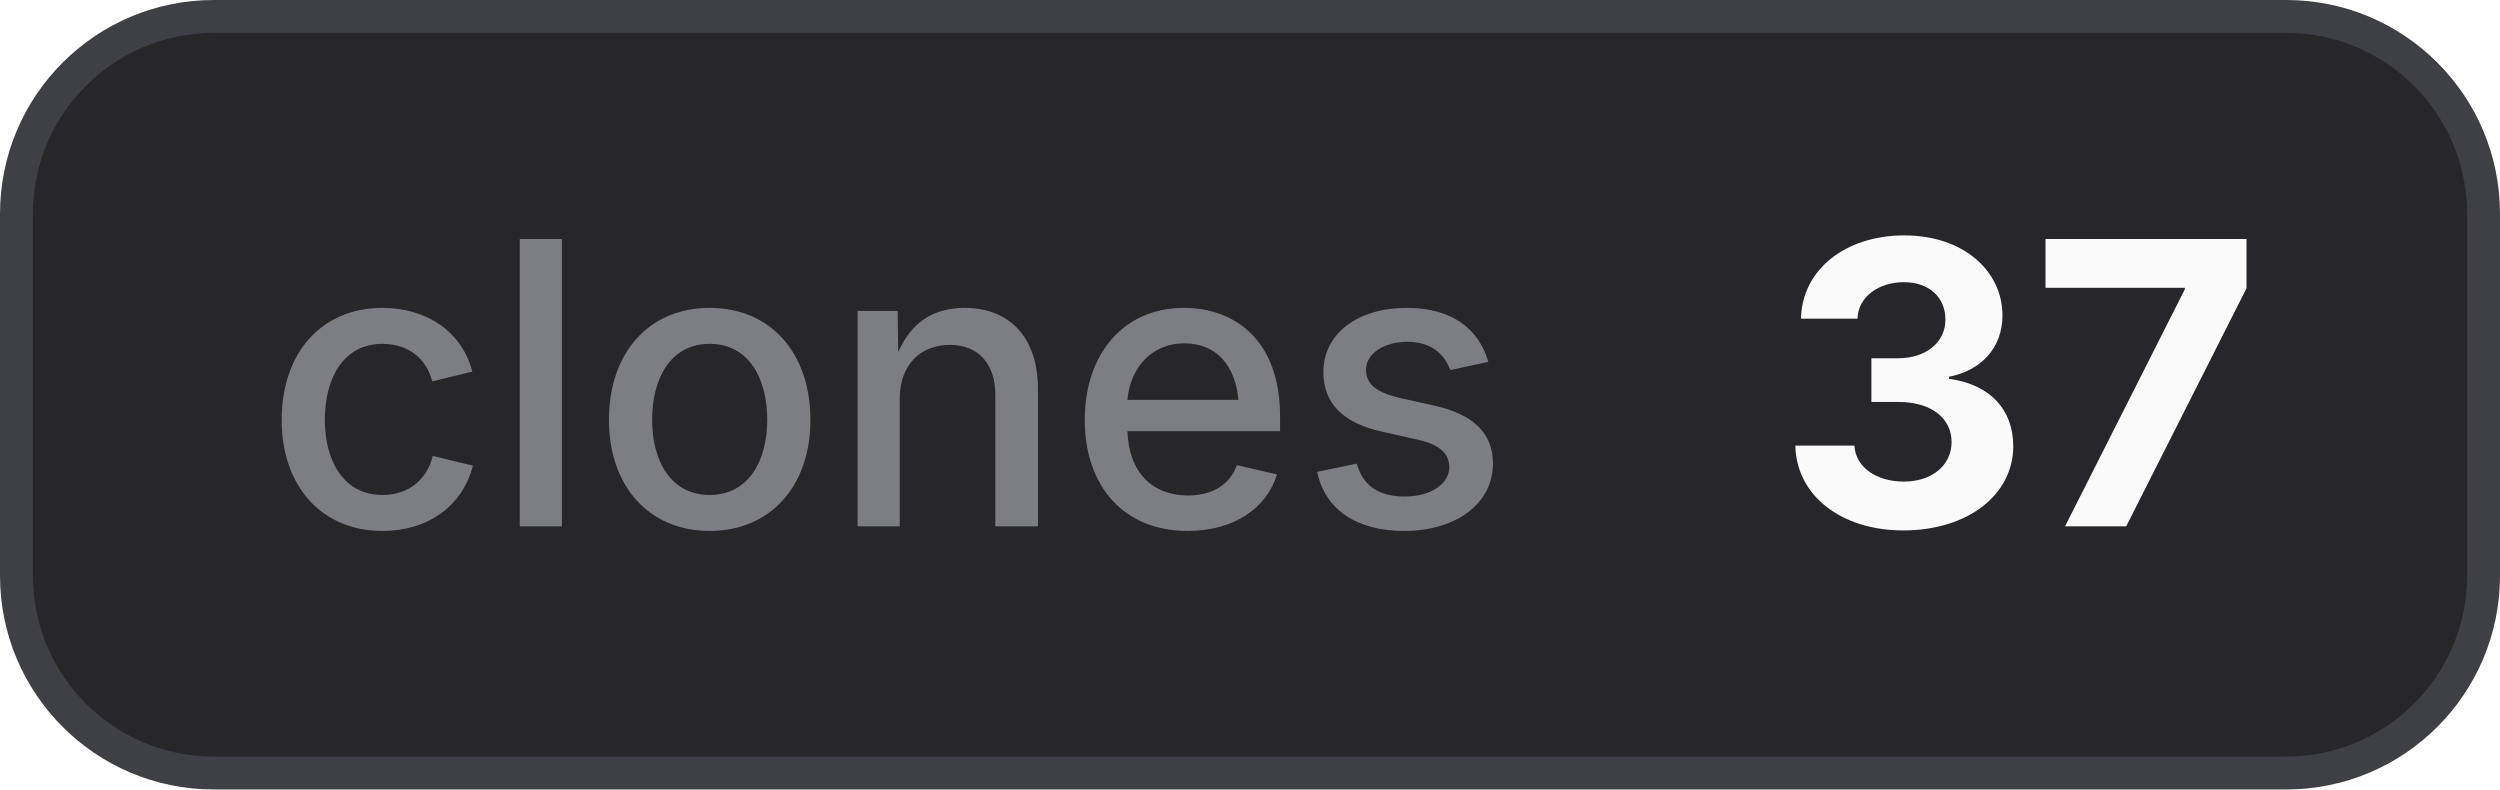
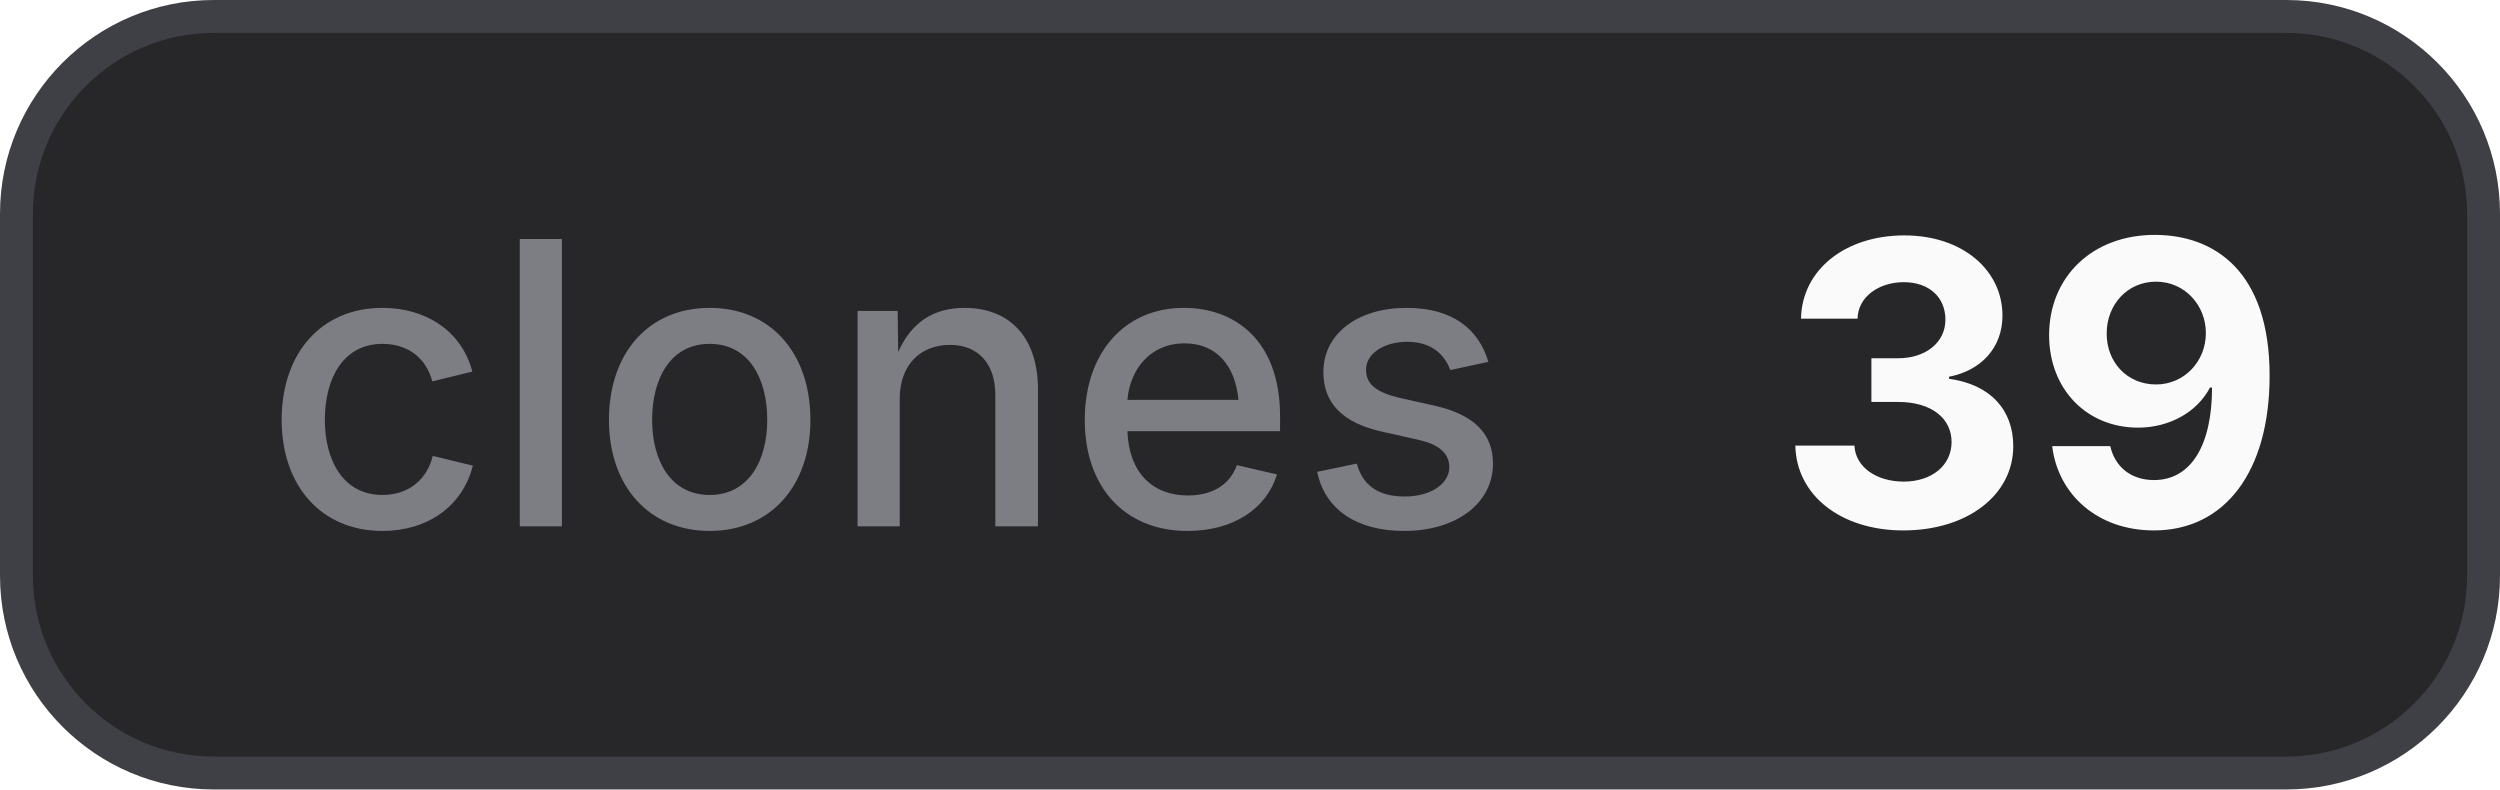
- <svg xmlns="http://www.w3.org/2000/svg" width="76" height="24" viewBox="0 0 76 24" role="img" aria-label="clones: 37">
+ <svg xmlns="http://www.w3.org/2000/svg" width="76" height="24" viewBox="0 0 76 24" role="img" aria-label="clones: 39">
  <style>
    .bg { fill: #27272a; stroke: #3f3f46; }
    .border { stroke: #3f3f46; }
    .label { fill: #a1a1aa; fill-opacity: 0.7; }
    .value { fill: #fafafa; }
    .icon { color: #fafafa; }
    @media (prefers-color-scheme: light) {
      .bg { fill: #f4f4f5; stroke: #d4d4d8; }
      .border { stroke: #d4d4d8; }
      .label { fill: #71717a; }
      .value { fill: #18181b; }
      .icon { color: #18181b; }
    }
  </style>
  <rect class="bg" x="0.5" y="0.5" width="75" height="23" rx="6" stroke-width="1" />
  <text class="label" x="8" y="16" font-family="Inter,ui-sans-serif,system-ui,-apple-system,BlinkMacSystemFont,Segoe UI,sans-serif" font-size="12" font-weight="500">clones</text>
-   <text class="value" x="54" y="16" font-family="Inter,ui-sans-serif,system-ui,-apple-system,BlinkMacSystemFont,Segoe UI,sans-serif" font-size="12" font-weight="700">37</text>
+   <text class="value" x="54" y="16" font-family="Inter,ui-sans-serif,system-ui,-apple-system,BlinkMacSystemFont,Segoe UI,sans-serif" font-size="12" font-weight="700">39</text>
</svg>
